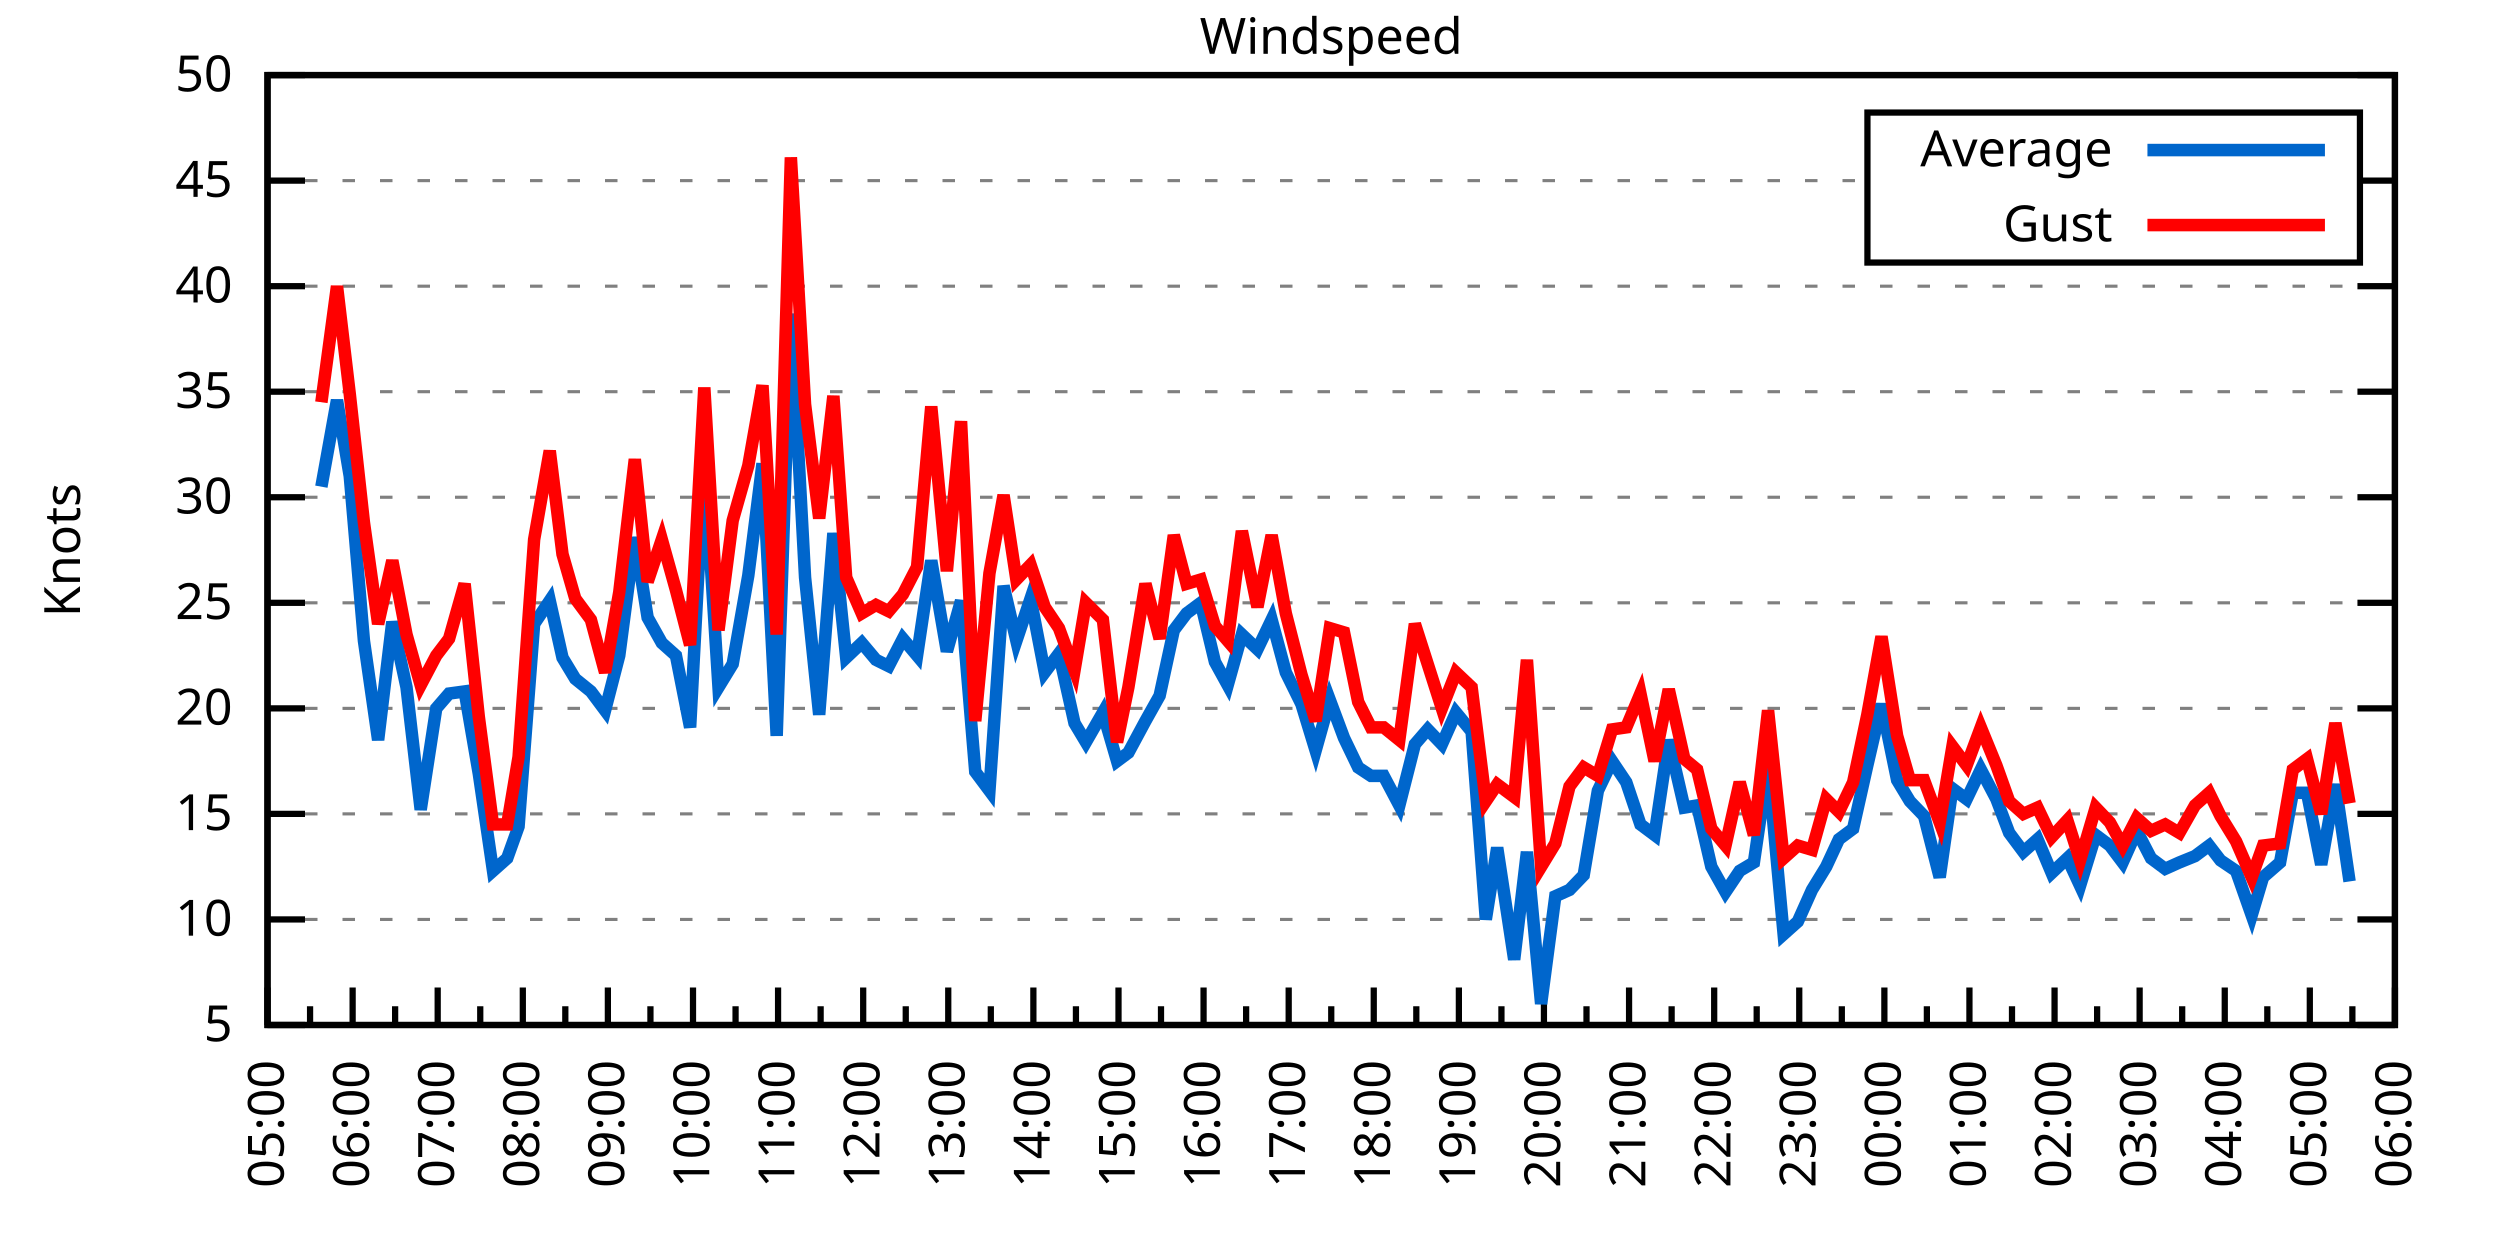
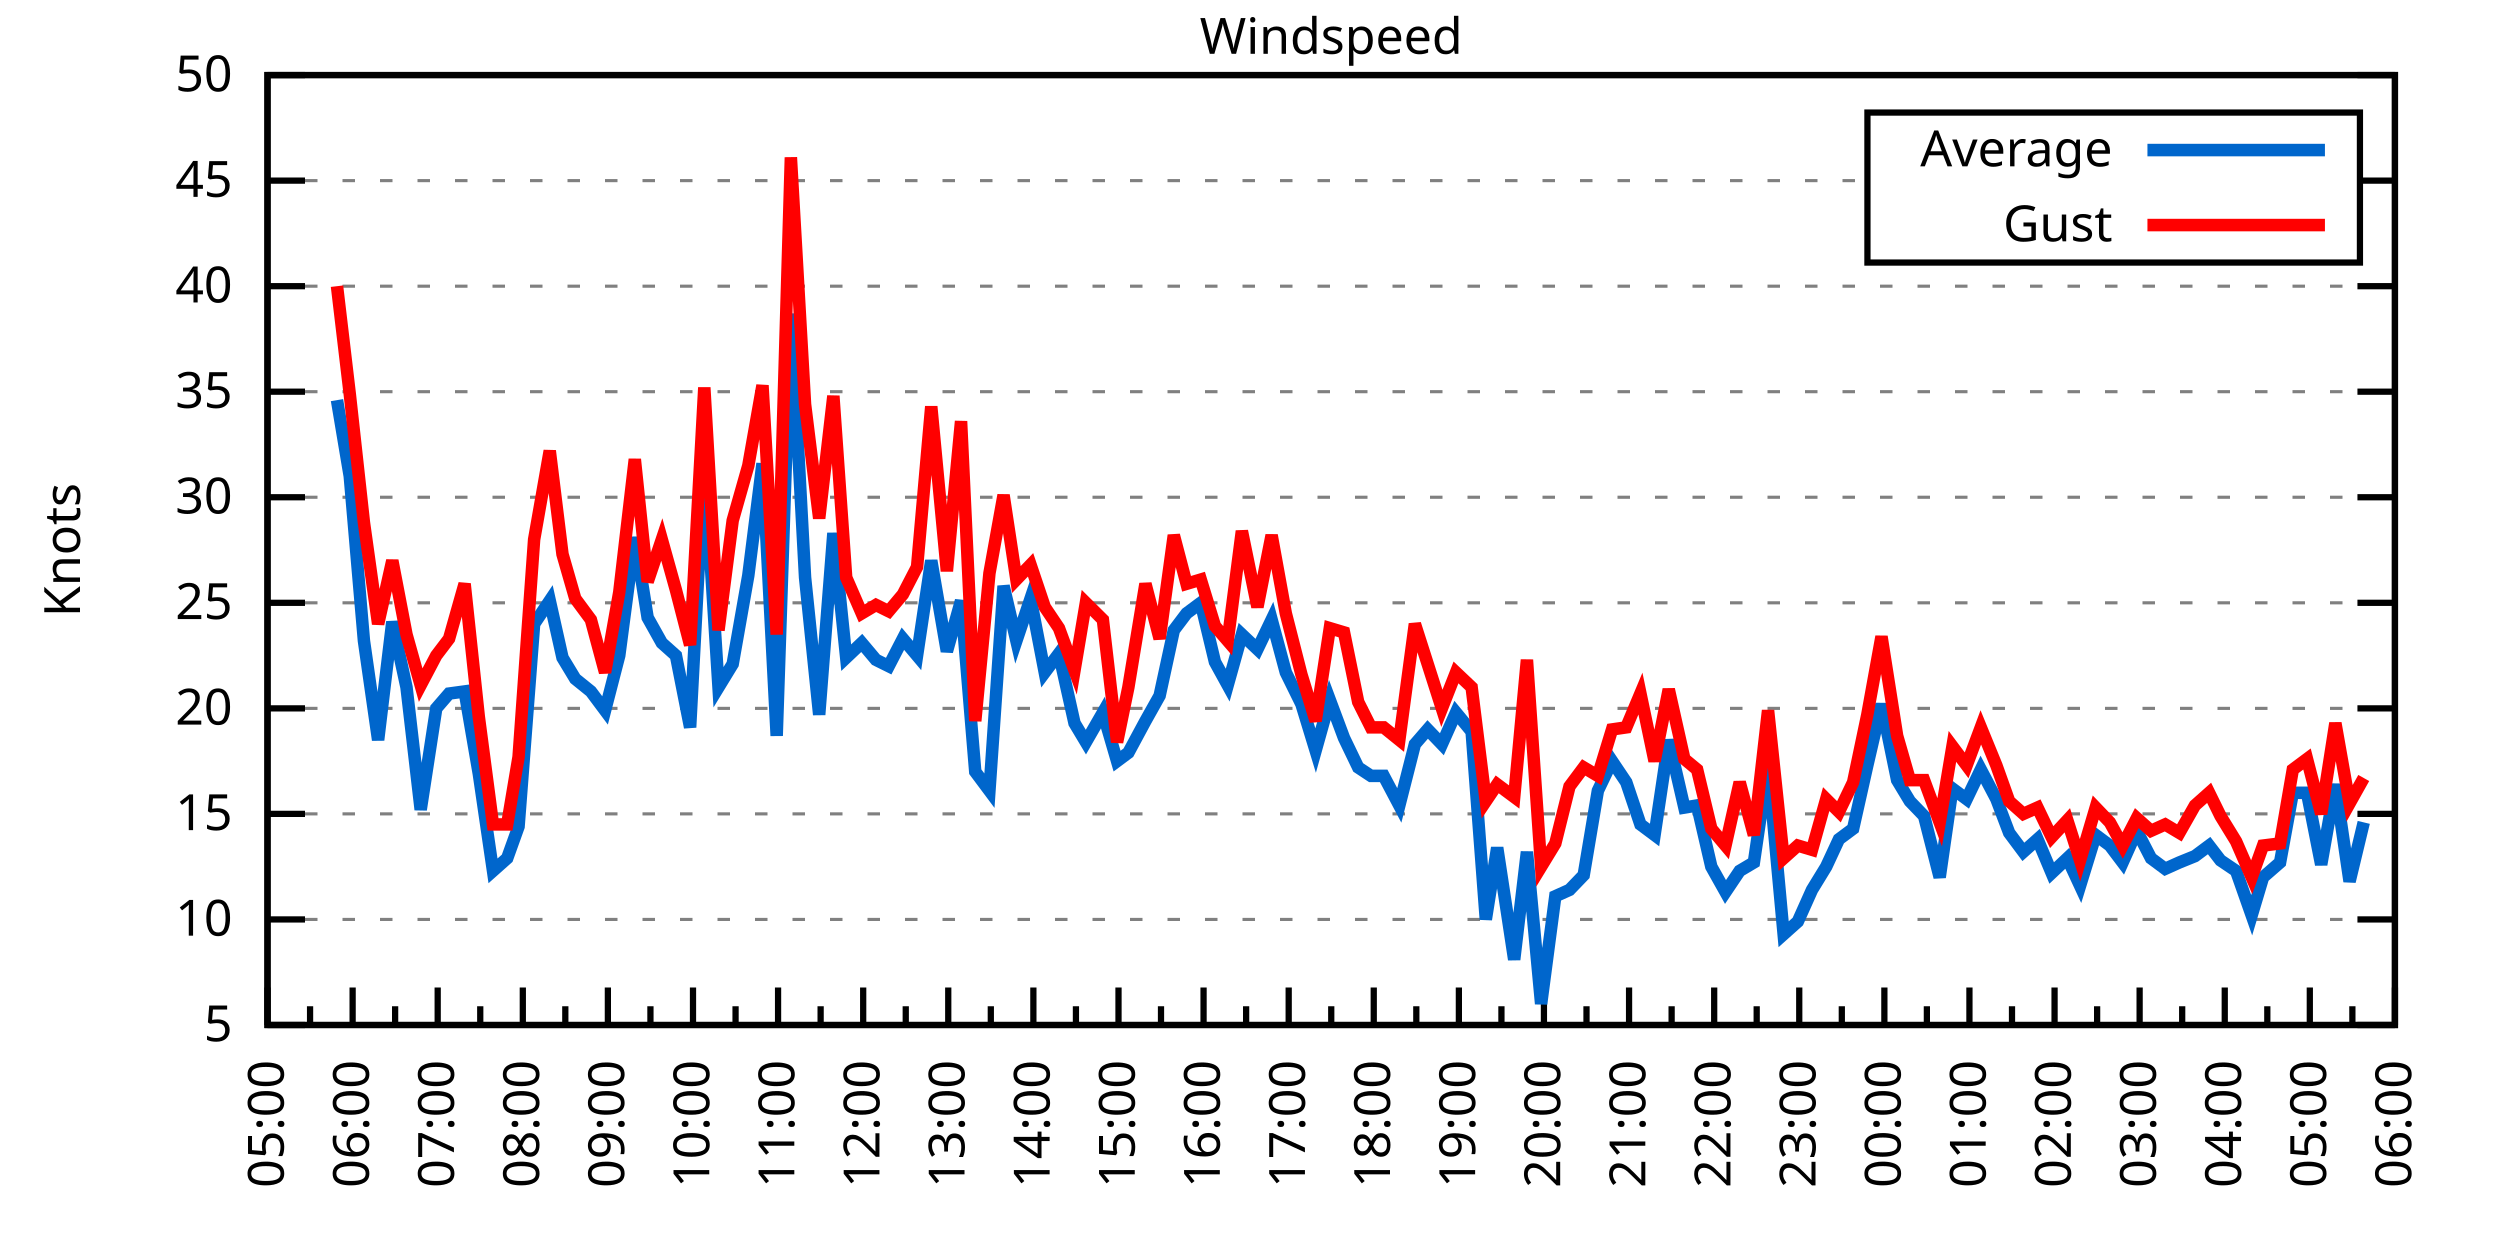
<svg xmlns="http://www.w3.org/2000/svg" xmlns:xlink="http://www.w3.org/1999/xlink" width="400" height="200" viewBox="0 0 400 200">
  <g id="gnuplot_canvas">
    <rect x="0" y="0" width="400" height="200" fill="none" />
    <defs>
      <circle id="gpDot" r="0.5" stroke-width="0.5" stroke="currentColor" />
      <path id="gpPt0" stroke-width="0.333" stroke="currentColor" d="M-1,0 h2 M0,-1 v2" />
      <path id="gpPt1" stroke-width="0.333" stroke="currentColor" d="M-1,-1 L1,1 M1,-1 L-1,1" />
      <path id="gpPt2" stroke-width="0.333" stroke="currentColor" d="M-1,0 L1,0 M0,-1 L0,1 M-1,-1 L1,1 M-1,1 L1,-1" />
      <rect id="gpPt3" stroke-width="0.333" stroke="currentColor" x="-1" y="-1" width="2" height="2" />
      <rect id="gpPt4" stroke-width="0.333" stroke="currentColor" fill="currentColor" x="-1" y="-1" width="2" height="2" />
      <circle id="gpPt5" stroke-width="0.333" stroke="currentColor" cx="0" cy="0" r="1" />
      <use xlink:href="#gpPt5" id="gpPt6" fill="currentColor" stroke="none" />
      <path id="gpPt7" stroke-width="0.333" stroke="currentColor" d="M0,-1.33 L-1.33,0.67 L1.33,0.67 z" />
      <use xlink:href="#gpPt7" id="gpPt8" fill="currentColor" stroke="none" />
      <use xlink:href="#gpPt7" id="gpPt9" stroke="currentColor" transform="rotate(180)" />
      <use xlink:href="#gpPt9" id="gpPt10" fill="currentColor" stroke="none" />
      <use xlink:href="#gpPt3" id="gpPt11" stroke="currentColor" transform="rotate(45)" />
      <use xlink:href="#gpPt11" id="gpPt12" fill="currentColor" stroke="none" />
      <path id="gpPt13" stroke-width="0.333" stroke="currentColor" d="M0,1.330 L1.265,0.411 L0.782,-1.067 L-0.782,-1.076 L-1.265,0.411 z" />
      <use xlink:href="#gpPt13" id="gpPt14" fill="currentColor" stroke="none" />
      <filter id="textbox" filterUnits="objectBoundingBox" x="0" y="0" height="1" width="1">
        <feFlood flood-color="white" flood-opacity="1" result="bgnd" />
        <feComposite in="SourceGraphic" in2="bgnd" operator="atop" />
      </filter>
      <filter id="greybox" filterUnits="objectBoundingBox" x="0" y="0" height="1" width="1">
        <feFlood flood-color="lightgrey" flood-opacity="1" result="grey" />
        <feComposite in="SourceGraphic" in2="grey" operator="atop" />
      </filter>
    </defs>
    <g fill="none" color="white" stroke="currentColor" stroke-width="1.00" stroke-linecap="butt" stroke-linejoin="miter">
</g>
    <g fill="none" color="black" stroke="currentColor" stroke-width="1.00" stroke-linecap="butt" stroke-linejoin="miter">
      <g stroke="none" shape-rendering="crispEdges">
        <polygon fill="rgb(255, 255, 255)" points="42.80,164.00 383.18,164.00 383.18,12.02 42.80,12.02 " />
      </g>
    </g>
    <g fill="none" color="black" stroke="currentColor" stroke-width="1.00" stroke-linecap="butt" stroke-linejoin="miter">
</g>
    <g fill="none" color="black" stroke="black" stroke-width="0.50" stroke-linecap="butt" stroke-linejoin="miter">
</g>
    <g fill="none" color="gray" stroke="currentColor" stroke-width="0.50" stroke-linecap="butt" stroke-linejoin="miter">
      <path stroke="gray" stroke-dasharray="2,4" class="gridline" d="M42.80,164.00 L383.19,164.00  " />
    </g>
    <g fill="none" color="gray" stroke="gray" stroke-width="1.00" stroke-linecap="butt" stroke-linejoin="miter">
</g>
    <g fill="none" color="black" stroke="currentColor" stroke-width="1.00" stroke-linecap="butt" stroke-linejoin="miter">
      <path stroke="black" d="M42.80,164.00 L48.80,164.00 M383.19,164.00 L377.19,164.00  " />
      <g transform="translate(37.20,166.60)" stroke="none" fill="black" font-family="Sans" font-size="8.00" text-anchor="end">
        <text>
          <tspan font-family="Sans"> 5</tspan>
        </text>
      </g>
    </g>
    <g fill="none" color="black" stroke="currentColor" stroke-width="1.00" stroke-linecap="butt" stroke-linejoin="miter">
</g>
    <g fill="none" color="black" stroke="black" stroke-width="0.50" stroke-linecap="butt" stroke-linejoin="miter">
</g>
    <g fill="none" color="gray" stroke="currentColor" stroke-width="0.50" stroke-linecap="butt" stroke-linejoin="miter">
      <path stroke="gray" stroke-dasharray="2,4" class="gridline" d="M42.80,147.11 L383.19,147.11  " />
    </g>
    <g fill="none" color="gray" stroke="gray" stroke-width="1.00" stroke-linecap="butt" stroke-linejoin="miter">
</g>
    <g fill="none" color="black" stroke="currentColor" stroke-width="1.00" stroke-linecap="butt" stroke-linejoin="miter">
      <path stroke="black" d="M42.80,147.11 L48.80,147.11 M383.19,147.11 L377.19,147.11  " />
      <g transform="translate(37.20,149.71)" stroke="none" fill="black" font-family="Sans" font-size="8.00" text-anchor="end">
        <text>
          <tspan font-family="Sans"> 10</tspan>
        </text>
      </g>
    </g>
    <g fill="none" color="black" stroke="currentColor" stroke-width="1.00" stroke-linecap="butt" stroke-linejoin="miter">
</g>
    <g fill="none" color="black" stroke="black" stroke-width="0.50" stroke-linecap="butt" stroke-linejoin="miter">
</g>
    <g fill="none" color="gray" stroke="currentColor" stroke-width="0.50" stroke-linecap="butt" stroke-linejoin="miter">
      <path stroke="gray" stroke-dasharray="2,4" class="gridline" d="M42.80,130.22 L383.19,130.22  " />
    </g>
    <g fill="none" color="gray" stroke="gray" stroke-width="1.00" stroke-linecap="butt" stroke-linejoin="miter">
</g>
    <g fill="none" color="black" stroke="currentColor" stroke-width="1.00" stroke-linecap="butt" stroke-linejoin="miter">
      <path stroke="black" d="M42.80,130.22 L48.80,130.22 M383.19,130.22 L377.19,130.22  " />
      <g transform="translate(37.20,132.82)" stroke="none" fill="black" font-family="Sans" font-size="8.00" text-anchor="end">
        <text>
          <tspan font-family="Sans"> 15</tspan>
        </text>
      </g>
    </g>
    <g fill="none" color="black" stroke="currentColor" stroke-width="1.00" stroke-linecap="butt" stroke-linejoin="miter">
</g>
    <g fill="none" color="black" stroke="black" stroke-width="0.50" stroke-linecap="butt" stroke-linejoin="miter">
</g>
    <g fill="none" color="gray" stroke="currentColor" stroke-width="0.50" stroke-linecap="butt" stroke-linejoin="miter">
      <path stroke="gray" stroke-dasharray="2,4" class="gridline" d="M42.80,113.34 L383.19,113.34  " />
    </g>
    <g fill="none" color="gray" stroke="gray" stroke-width="1.00" stroke-linecap="butt" stroke-linejoin="miter">
</g>
    <g fill="none" color="black" stroke="currentColor" stroke-width="1.00" stroke-linecap="butt" stroke-linejoin="miter">
      <path stroke="black" d="M42.80,113.34 L48.80,113.34 M383.19,113.34 L377.19,113.34  " />
      <g transform="translate(37.20,115.94)" stroke="none" fill="black" font-family="Sans" font-size="8.00" text-anchor="end">
        <text>
          <tspan font-family="Sans"> 20</tspan>
        </text>
      </g>
    </g>
    <g fill="none" color="black" stroke="currentColor" stroke-width="1.00" stroke-linecap="butt" stroke-linejoin="miter">
</g>
    <g fill="none" color="black" stroke="black" stroke-width="0.50" stroke-linecap="butt" stroke-linejoin="miter">
</g>
    <g fill="none" color="gray" stroke="currentColor" stroke-width="0.50" stroke-linecap="butt" stroke-linejoin="miter">
      <path stroke="gray" stroke-dasharray="2,4" class="gridline" d="M42.80,96.45 L383.19,96.45  " />
    </g>
    <g fill="none" color="gray" stroke="gray" stroke-width="1.00" stroke-linecap="butt" stroke-linejoin="miter">
</g>
    <g fill="none" color="black" stroke="currentColor" stroke-width="1.00" stroke-linecap="butt" stroke-linejoin="miter">
      <path stroke="black" d="M42.80,96.45 L48.80,96.45 M383.19,96.45 L377.19,96.45  " />
      <g transform="translate(37.20,99.05)" stroke="none" fill="black" font-family="Sans" font-size="8.00" text-anchor="end">
        <text>
          <tspan font-family="Sans"> 25</tspan>
        </text>
      </g>
    </g>
    <g fill="none" color="black" stroke="currentColor" stroke-width="1.00" stroke-linecap="butt" stroke-linejoin="miter">
</g>
    <g fill="none" color="black" stroke="black" stroke-width="0.50" stroke-linecap="butt" stroke-linejoin="miter">
</g>
    <g fill="none" color="gray" stroke="currentColor" stroke-width="0.50" stroke-linecap="butt" stroke-linejoin="miter">
      <path stroke="gray" stroke-dasharray="2,4" class="gridline" d="M42.80,79.56 L383.19,79.56  " />
    </g>
    <g fill="none" color="gray" stroke="gray" stroke-width="1.00" stroke-linecap="butt" stroke-linejoin="miter">
</g>
    <g fill="none" color="black" stroke="currentColor" stroke-width="1.00" stroke-linecap="butt" stroke-linejoin="miter">
      <path stroke="black" d="M42.80,79.56 L48.80,79.56 M383.19,79.56 L377.19,79.56  " />
      <g transform="translate(37.20,82.16)" stroke="none" fill="black" font-family="Sans" font-size="8.00" text-anchor="end">
        <text>
          <tspan font-family="Sans"> 30</tspan>
        </text>
      </g>
    </g>
    <g fill="none" color="black" stroke="currentColor" stroke-width="1.00" stroke-linecap="butt" stroke-linejoin="miter">
</g>
    <g fill="none" color="black" stroke="black" stroke-width="0.50" stroke-linecap="butt" stroke-linejoin="miter">
</g>
    <g fill="none" color="gray" stroke="currentColor" stroke-width="0.50" stroke-linecap="butt" stroke-linejoin="miter">
      <path stroke="gray" stroke-dasharray="2,4" class="gridline" d="M42.80,62.67 L383.19,62.67  " />
    </g>
    <g fill="none" color="gray" stroke="gray" stroke-width="1.00" stroke-linecap="butt" stroke-linejoin="miter">
</g>
    <g fill="none" color="black" stroke="currentColor" stroke-width="1.00" stroke-linecap="butt" stroke-linejoin="miter">
      <path stroke="black" d="M42.80,62.67 L48.80,62.67 M383.19,62.67 L377.19,62.67  " />
      <g transform="translate(37.20,65.27)" stroke="none" fill="black" font-family="Sans" font-size="8.00" text-anchor="end">
        <text>
          <tspan font-family="Sans"> 35</tspan>
        </text>
      </g>
    </g>
    <g fill="none" color="black" stroke="currentColor" stroke-width="1.00" stroke-linecap="butt" stroke-linejoin="miter">
</g>
    <g fill="none" color="black" stroke="black" stroke-width="0.50" stroke-linecap="butt" stroke-linejoin="miter">
</g>
    <g fill="none" color="gray" stroke="currentColor" stroke-width="0.50" stroke-linecap="butt" stroke-linejoin="miter">
      <path stroke="gray" stroke-dasharray="2,4" class="gridline" d="M42.80,45.79 L383.19,45.79  " />
    </g>
    <g fill="none" color="gray" stroke="gray" stroke-width="1.00" stroke-linecap="butt" stroke-linejoin="miter">
</g>
    <g fill="none" color="black" stroke="currentColor" stroke-width="1.00" stroke-linecap="butt" stroke-linejoin="miter">
      <path stroke="black" d="M42.80,45.79 L48.80,45.79 M383.19,45.79 L377.19,45.79  " />
      <g transform="translate(37.20,48.39)" stroke="none" fill="black" font-family="Sans" font-size="8.00" text-anchor="end">
        <text>
          <tspan font-family="Sans"> 40</tspan>
        </text>
      </g>
    </g>
    <g fill="none" color="black" stroke="currentColor" stroke-width="1.00" stroke-linecap="butt" stroke-linejoin="miter">
</g>
    <g fill="none" color="black" stroke="black" stroke-width="0.50" stroke-linecap="butt" stroke-linejoin="miter">
</g>
    <g fill="none" color="gray" stroke="currentColor" stroke-width="0.50" stroke-linecap="butt" stroke-linejoin="miter">
      <path stroke="gray" stroke-dasharray="2,4" class="gridline" d="M42.80,28.90 L298.79,28.90 M377.59,28.90 L383.19,28.90  " />
    </g>
    <g fill="none" color="gray" stroke="gray" stroke-width="1.00" stroke-linecap="butt" stroke-linejoin="miter">
</g>
    <g fill="none" color="black" stroke="currentColor" stroke-width="1.00" stroke-linecap="butt" stroke-linejoin="miter">
      <path stroke="black" d="M42.80,28.90 L48.80,28.90 M383.19,28.90 L377.19,28.90  " />
      <g transform="translate(37.20,31.50)" stroke="none" fill="black" font-family="Sans" font-size="8.00" text-anchor="end">
        <text>
          <tspan font-family="Sans"> 45</tspan>
        </text>
      </g>
    </g>
    <g fill="none" color="black" stroke="currentColor" stroke-width="1.00" stroke-linecap="butt" stroke-linejoin="miter">
</g>
    <g fill="none" color="black" stroke="black" stroke-width="0.50" stroke-linecap="butt" stroke-linejoin="miter">
</g>
    <g fill="none" color="gray" stroke="currentColor" stroke-width="0.50" stroke-linecap="butt" stroke-linejoin="miter">
      <path stroke="gray" stroke-dasharray="2,4" class="gridline" d="M42.80,12.01 L383.19,12.01  " />
    </g>
    <g fill="none" color="gray" stroke="gray" stroke-width="1.00" stroke-linecap="butt" stroke-linejoin="miter">
</g>
    <g fill="none" color="black" stroke="currentColor" stroke-width="1.00" stroke-linecap="butt" stroke-linejoin="miter">
      <path stroke="black" d="M42.80,12.01 L48.80,12.01 M383.19,12.01 L377.19,12.01  " />
      <g transform="translate(37.20,14.61)" stroke="none" fill="black" font-family="Sans" font-size="8.00" text-anchor="end">
        <text>
          <tspan font-family="Sans"> 50</tspan>
        </text>
      </g>
    </g>
    <g fill="none" color="black" stroke="currentColor" stroke-width="1.00" stroke-linecap="butt" stroke-linejoin="miter">
      <path stroke="black" d="M42.80,164.00 L42.80,158.00  " />
      <g transform="translate(45.40,169.60) rotate(270)" stroke="none" fill="black" font-family="Sans" font-size="8.00" text-anchor="end">
        <text>
          <tspan font-family="Sans">05:00</tspan>
        </text>
      </g>
    </g>
    <g fill="none" color="black" stroke="currentColor" stroke-width="1.00" stroke-linecap="butt" stroke-linejoin="miter">
      <path stroke="black" d="M49.61,164.00 L49.61,161.00 M56.42,164.00 L56.42,158.00  " />
      <g transform="translate(59.02,169.60) rotate(270)" stroke="none" fill="black" font-family="Sans" font-size="8.00" text-anchor="end">
        <text>
          <tspan font-family="Sans">06:00</tspan>
        </text>
      </g>
    </g>
    <g fill="none" color="black" stroke="currentColor" stroke-width="1.00" stroke-linecap="butt" stroke-linejoin="miter">
      <path stroke="black" d="M63.22,164.00 L63.22,161.00 M70.03,164.00 L70.03,158.00  " />
      <g transform="translate(72.63,169.60) rotate(270)" stroke="none" fill="black" font-family="Sans" font-size="8.00" text-anchor="end">
        <text>
          <tspan font-family="Sans">07:00</tspan>
        </text>
      </g>
    </g>
    <g fill="none" color="black" stroke="currentColor" stroke-width="1.00" stroke-linecap="butt" stroke-linejoin="miter">
      <path stroke="black" d="M76.84,164.00 L76.84,161.00 M83.65,164.00 L83.65,158.00  " />
      <g transform="translate(86.25,169.60) rotate(270)" stroke="none" fill="black" font-family="Sans" font-size="8.00" text-anchor="end">
        <text>
          <tspan font-family="Sans">08:00</tspan>
        </text>
      </g>
    </g>
    <g fill="none" color="black" stroke="currentColor" stroke-width="1.00" stroke-linecap="butt" stroke-linejoin="miter">
      <path stroke="black" d="M90.45,164.00 L90.45,161.00 M97.26,164.00 L97.26,158.00  " />
      <g transform="translate(99.86,169.60) rotate(270)" stroke="none" fill="black" font-family="Sans" font-size="8.00" text-anchor="end">
        <text>
          <tspan font-family="Sans">09:00</tspan>
        </text>
      </g>
    </g>
    <g fill="none" color="black" stroke="currentColor" stroke-width="1.00" stroke-linecap="butt" stroke-linejoin="miter">
      <path stroke="black" d="M104.07,164.00 L104.07,161.00 M110.88,164.00 L110.88,158.00  " />
      <g transform="translate(113.48,169.60) rotate(270)" stroke="none" fill="black" font-family="Sans" font-size="8.00" text-anchor="end">
        <text>
          <tspan font-family="Sans">10:00</tspan>
        </text>
      </g>
    </g>
    <g fill="none" color="black" stroke="currentColor" stroke-width="1.00" stroke-linecap="butt" stroke-linejoin="miter">
      <path stroke="black" d="M117.69,164.00 L117.69,161.00 M124.49,164.00 L124.49,158.00  " />
      <g transform="translate(127.09,169.60) rotate(270)" stroke="none" fill="black" font-family="Sans" font-size="8.00" text-anchor="end">
        <text>
          <tspan font-family="Sans">11:00</tspan>
        </text>
      </g>
    </g>
    <g fill="none" color="black" stroke="currentColor" stroke-width="1.00" stroke-linecap="butt" stroke-linejoin="miter">
      <path stroke="black" d="M131.30,164.00 L131.30,161.00 M138.11,164.00 L138.11,158.00  " />
      <g transform="translate(140.71,169.60) rotate(270)" stroke="none" fill="black" font-family="Sans" font-size="8.00" text-anchor="end">
        <text>
          <tspan font-family="Sans">12:00</tspan>
        </text>
      </g>
    </g>
    <g fill="none" color="black" stroke="currentColor" stroke-width="1.00" stroke-linecap="butt" stroke-linejoin="miter">
      <path stroke="black" d="M144.92,164.00 L144.92,161.00 M151.72,164.00 L151.72,158.00  " />
      <g transform="translate(154.32,169.60) rotate(270)" stroke="none" fill="black" font-family="Sans" font-size="8.00" text-anchor="end">
        <text>
          <tspan font-family="Sans">13:00</tspan>
        </text>
      </g>
    </g>
    <g fill="none" color="black" stroke="currentColor" stroke-width="1.00" stroke-linecap="butt" stroke-linejoin="miter">
      <path stroke="black" d="M158.53,164.00 L158.53,161.00 M165.34,164.00 L165.34,158.00  " />
      <g transform="translate(167.94,169.60) rotate(270)" stroke="none" fill="black" font-family="Sans" font-size="8.00" text-anchor="end">
        <text>
          <tspan font-family="Sans">14:00</tspan>
        </text>
      </g>
    </g>
    <g fill="none" color="black" stroke="currentColor" stroke-width="1.00" stroke-linecap="butt" stroke-linejoin="miter">
      <path stroke="black" d="M172.15,164.00 L172.15,161.00 M178.96,164.00 L178.96,158.00  " />
      <g transform="translate(181.56,169.60) rotate(270)" stroke="none" fill="black" font-family="Sans" font-size="8.00" text-anchor="end">
        <text>
          <tspan font-family="Sans">15:00</tspan>
        </text>
      </g>
    </g>
    <g fill="none" color="black" stroke="currentColor" stroke-width="1.00" stroke-linecap="butt" stroke-linejoin="miter">
      <path stroke="black" d="M185.76,164.00 L185.76,161.00 M192.57,164.00 L192.57,158.00  " />
      <g transform="translate(195.17,169.60) rotate(270)" stroke="none" fill="black" font-family="Sans" font-size="8.00" text-anchor="end">
        <text>
          <tspan font-family="Sans">16:00</tspan>
        </text>
      </g>
    </g>
    <g fill="none" color="black" stroke="currentColor" stroke-width="1.00" stroke-linecap="butt" stroke-linejoin="miter">
      <path stroke="black" d="M199.38,164.00 L199.38,161.00 M206.19,164.00 L206.19,158.00  " />
      <g transform="translate(208.79,169.60) rotate(270)" stroke="none" fill="black" font-family="Sans" font-size="8.00" text-anchor="end">
        <text>
          <tspan font-family="Sans">17:00</tspan>
        </text>
      </g>
    </g>
    <g fill="none" color="black" stroke="currentColor" stroke-width="1.00" stroke-linecap="butt" stroke-linejoin="miter">
      <path stroke="black" d="M213.00,164.00 L213.00,161.00 M219.80,164.00 L219.80,158.00  " />
      <g transform="translate(222.40,169.60) rotate(270)" stroke="none" fill="black" font-family="Sans" font-size="8.00" text-anchor="end">
        <text>
          <tspan font-family="Sans">18:00</tspan>
        </text>
      </g>
    </g>
    <g fill="none" color="black" stroke="currentColor" stroke-width="1.00" stroke-linecap="butt" stroke-linejoin="miter">
      <path stroke="black" d="M226.61,164.00 L226.61,161.00 M233.42,164.00 L233.42,158.00  " />
      <g transform="translate(236.02,169.60) rotate(270)" stroke="none" fill="black" font-family="Sans" font-size="8.00" text-anchor="end">
        <text>
          <tspan font-family="Sans">19:00</tspan>
        </text>
      </g>
    </g>
    <g fill="none" color="black" stroke="currentColor" stroke-width="1.00" stroke-linecap="butt" stroke-linejoin="miter">
      <path stroke="black" d="M240.23,164.00 L240.23,161.00 M247.03,164.00 L247.03,158.00  " />
      <g transform="translate(249.63,169.60) rotate(270)" stroke="none" fill="black" font-family="Sans" font-size="8.00" text-anchor="end">
        <text>
          <tspan font-family="Sans">20:00</tspan>
        </text>
      </g>
    </g>
    <g fill="none" color="black" stroke="currentColor" stroke-width="1.00" stroke-linecap="butt" stroke-linejoin="miter">
      <path stroke="black" d="M253.84,164.00 L253.84,161.00 M260.65,164.00 L260.65,158.00  " />
      <g transform="translate(263.25,169.60) rotate(270)" stroke="none" fill="black" font-family="Sans" font-size="8.00" text-anchor="end">
        <text>
          <tspan font-family="Sans">21:00</tspan>
        </text>
      </g>
    </g>
    <g fill="none" color="black" stroke="currentColor" stroke-width="1.00" stroke-linecap="butt" stroke-linejoin="miter">
      <path stroke="black" d="M267.46,164.00 L267.46,161.00 M274.27,164.00 L274.27,158.00  " />
      <g transform="translate(276.87,169.60) rotate(270)" stroke="none" fill="black" font-family="Sans" font-size="8.00" text-anchor="end">
        <text>
          <tspan font-family="Sans">22:00</tspan>
        </text>
      </g>
    </g>
    <g fill="none" color="black" stroke="currentColor" stroke-width="1.00" stroke-linecap="butt" stroke-linejoin="miter">
      <path stroke="black" d="M281.07,164.00 L281.07,161.00 M287.88,164.00 L287.88,158.00  " />
      <g transform="translate(290.48,169.60) rotate(270)" stroke="none" fill="black" font-family="Sans" font-size="8.00" text-anchor="end">
        <text>
          <tspan font-family="Sans">23:00</tspan>
        </text>
      </g>
    </g>
    <g fill="none" color="black" stroke="currentColor" stroke-width="1.00" stroke-linecap="butt" stroke-linejoin="miter">
      <path stroke="black" d="M294.69,164.00 L294.69,161.00 M301.50,164.00 L301.50,158.00  " />
      <g transform="translate(304.10,169.60) rotate(270)" stroke="none" fill="black" font-family="Sans" font-size="8.00" text-anchor="end">
        <text>
          <tspan font-family="Sans">00:00</tspan>
        </text>
      </g>
    </g>
    <g fill="none" color="black" stroke="currentColor" stroke-width="1.00" stroke-linecap="butt" stroke-linejoin="miter">
      <path stroke="black" d="M308.30,164.00 L308.30,161.00 M315.11,164.00 L315.11,158.00  " />
      <g transform="translate(317.71,169.60) rotate(270)" stroke="none" fill="black" font-family="Sans" font-size="8.00" text-anchor="end">
        <text>
          <tspan font-family="Sans">01:00</tspan>
        </text>
      </g>
    </g>
    <g fill="none" color="black" stroke="currentColor" stroke-width="1.00" stroke-linecap="butt" stroke-linejoin="miter">
      <path stroke="black" d="M321.92,164.00 L321.92,161.00 M328.73,164.00 L328.73,158.00  " />
      <g transform="translate(331.33,169.60) rotate(270)" stroke="none" fill="black" font-family="Sans" font-size="8.00" text-anchor="end">
        <text>
          <tspan font-family="Sans">02:00</tspan>
        </text>
      </g>
    </g>
    <g fill="none" color="black" stroke="currentColor" stroke-width="1.00" stroke-linecap="butt" stroke-linejoin="miter">
      <path stroke="black" d="M335.54,164.00 L335.54,161.00 M342.34,164.00 L342.34,158.00  " />
      <g transform="translate(344.94,169.60) rotate(270)" stroke="none" fill="black" font-family="Sans" font-size="8.00" text-anchor="end">
        <text>
          <tspan font-family="Sans">03:00</tspan>
        </text>
      </g>
    </g>
    <g fill="none" color="black" stroke="currentColor" stroke-width="1.00" stroke-linecap="butt" stroke-linejoin="miter">
      <path stroke="black" d="M349.15,164.00 L349.15,161.00 M355.96,164.00 L355.96,158.00  " />
      <g transform="translate(358.56,169.60) rotate(270)" stroke="none" fill="black" font-family="Sans" font-size="8.00" text-anchor="end">
        <text>
          <tspan font-family="Sans">04:00</tspan>
        </text>
      </g>
    </g>
    <g fill="none" color="black" stroke="currentColor" stroke-width="1.00" stroke-linecap="butt" stroke-linejoin="miter">
      <path stroke="black" d="M362.77,164.00 L362.77,161.00 M369.57,164.00 L369.57,158.00  " />
      <g transform="translate(372.17,169.60) rotate(270)" stroke="none" fill="black" font-family="Sans" font-size="8.00" text-anchor="end">
        <text>
          <tspan font-family="Sans">05:00</tspan>
        </text>
      </g>
    </g>
    <g fill="none" color="black" stroke="currentColor" stroke-width="1.00" stroke-linecap="butt" stroke-linejoin="miter">
      <path stroke="black" d="M376.38,164.00 L376.38,161.00 M383.19,164.00 L383.19,158.00  " />
      <g transform="translate(385.79,169.60) rotate(270)" stroke="none" fill="black" font-family="Sans" font-size="8.00" text-anchor="end">
        <text>
          <tspan font-family="Sans">06:00</tspan>
        </text>
      </g>
    </g>
    <g fill="none" color="black" stroke="currentColor" stroke-width="1.00" stroke-linecap="butt" stroke-linejoin="miter">
</g>
    <g fill="none" color="black" stroke="currentColor" stroke-width="1.00" stroke-linecap="butt" stroke-linejoin="miter">
      <path stroke="black" d="M42.80,12.01 L42.80,164.00 L383.19,164.00 L383.19,12.01 L42.80,12.01 Z  " />
    </g>
    <g fill="none" color="black" stroke="currentColor" stroke-width="1.00" stroke-linecap="butt" stroke-linejoin="miter">
      <g transform="translate(12.80,88.01) rotate(270)" stroke="none" fill="black" font-family="Sans" font-size="8.00" text-anchor="middle">
        <text>
          <tspan font-family="Sans">Knots</tspan>
        </text>
      </g>
    </g>
    <g fill="none" color="black" stroke="currentColor" stroke-width="1.00" stroke-linecap="butt" stroke-linejoin="miter">
</g>
    <g fill="none" color="black" stroke="currentColor" stroke-width="1.00" stroke-linecap="butt" stroke-linejoin="miter">
      <path stroke="black" d="M298.79,42.01 L298.79,18.01 L377.59,18.01 L377.59,42.01 L298.79,42.01 Z  " />
    </g>
    <g id="Windspeed_plot_1">
      <g fill="none" color="white" stroke="black" stroke-width="2.00" stroke-linecap="butt" stroke-linejoin="miter">
</g>
      <g fill="none" color="black" stroke="currentColor" stroke-width="2.00" stroke-linecap="butt" stroke-linejoin="miter">
        <g transform="translate(337.99,26.61)" stroke="none" fill="black" font-family="Sans" font-size="8.00" text-anchor="end">
          <text>
            <tspan font-family="Sans">Average</tspan>
          </text>
        </g>
      </g>
      <g fill="none" color="black" stroke="currentColor" stroke-width="2.00" stroke-linecap="butt" stroke-linejoin="miter">
-         <path stroke="rgb(  0, 102, 204)" d="M343.59,24.01 L371.99,24.01 M51.42,77.87 L53.92,64.02 L55.96,76.18 L58.23,102.53 L60.50,118.40 L62.77,99.49   L65.04,109.96 L67.31,129.55 L69.80,113.34 L71.85,110.97 L74.34,110.63 L76.61,123.81 L78.88,139.34 L81.15,137.32   L82.97,132.25 L85.46,99.83 L87.96,96.11 L90.00,105.23 L92.04,108.61 L94.54,110.63 L96.81,113.67 L99.08,104.89   L101.57,85.98 L103.62,98.81 L105.89,102.87 L108.15,104.89 L110.42,116.38 L112.69,73.82 L114.96,109.96 L117.23,106.24   L119.73,92.06 L122.00,74.16 L124.27,117.73 L126.54,50.18 L128.81,92.40 L131.07,114.35 L133.34,85.30 L135.39,105.23   L137.88,102.87 L140.15,105.57 L142.19,106.58 L144.46,102.19 L146.73,104.89 L149.00,89.69 L151.50,104.22 L153.77,96.11   L156.04,123.47 L158.31,126.51 L160.57,93.75 L162.62,102.53 L164.89,95.77 L167.16,107.59 L169.43,104.56 L171.92,115.70   L173.74,118.74 L176.46,114.01 L178.73,121.78 L180.54,120.43 L183.27,115.36 L185.54,111.31 L187.81,100.84 L189.85,98.14   L192.12,96.45 L194.39,105.91 L196.43,109.62 L198.70,101.52 L201.19,103.88 L203.46,99.15 L205.73,107.59 L208.23,112.66   L210.50,120.09 L212.77,111.99 L215.04,118.07 L217.31,122.79 L219.35,124.14 L221.39,124.14 L223.89,128.87 L226.38,119.08   L228.43,116.71 L230.70,119.08 L232.96,114.01 L235.46,117.05 L237.73,147.11 L239.55,135.63 L242.27,153.53 L244.31,136.30   L246.58,160.62 L248.85,143.40 L251.12,142.38 L253.39,140.02 L255.66,126.51 L257.93,121.78 L260.20,125.16 L262.47,131.91   L264.73,133.60 L267.00,118.40 L269.50,129.21 L271.54,128.87 L273.81,138.67 L276.08,142.72 L278.35,139.34 L280.62,137.99   L282.89,122.46 L285.38,149.48 L287.65,147.45 L289.92,142.38 L292.19,138.67 L294.23,134.28 L296.50,132.59 L298.77,122.46   L301.04,112.66 L303.54,124.82 L305.58,128.20 L307.85,130.56 L310.35,140.36 L312.39,126.17 L314.66,127.86 L316.93,123.13   L319.42,127.86 L321.47,133.26 L323.74,136.30 L326.00,134.28 L328.27,139.68 L330.77,137.32 L332.81,141.71 L335.31,133.60   L337.58,135.29 L339.62,137.99 L341.89,132.93 L344.16,137.32 L346.43,139.01 L348.70,137.99 L351.19,136.98 L353.46,135.29   L355.28,137.66 L357.77,139.34 L360.27,146.44 L362.09,140.36 L364.81,137.99 L366.85,126.85 L369.12,126.85 L371.39,138.33   L373.66,125.50 L375.93,141.03  " />
+         <path stroke="rgb(  0, 102, 204)" d="M343.59,24.01 L371.99,24.01 M53.92,64.02 L55.96,76.18 L58.23,102.53 L60.50,118.40 L62.77,99.49 L65.04,109.96   L67.31,129.55 L69.80,113.34 L71.85,110.97 L74.34,110.63 L76.61,123.81 L78.88,139.34 L81.15,137.32 L82.97,132.25   L85.46,99.83 L87.96,96.11 L90.00,105.23 L92.04,108.61 L94.54,110.63 L96.81,113.67 L99.08,104.89 L101.57,85.98   L103.62,98.81 L105.89,102.87 L108.15,104.89 L110.42,116.38 L112.69,73.82 L114.96,109.96 L117.23,106.24 L119.73,92.06   L122.00,74.16 L124.27,117.73 L126.54,50.18 L128.81,92.40 L131.07,114.35 L133.34,85.30 L135.39,105.23 L137.88,102.87   L140.15,105.57 L142.19,106.58 L144.46,102.19 L146.73,104.89 L149.00,89.69 L151.50,104.22 L153.77,96.11 L156.04,123.47   L158.31,126.51 L160.57,93.75 L162.62,102.53 L164.89,95.77 L167.16,107.59 L169.43,104.56 L171.92,115.70 L173.74,118.74   L176.46,114.01 L178.73,121.78 L180.54,120.43 L183.27,115.36 L185.54,111.31 L187.81,100.84 L189.85,98.14 L192.12,96.45   L194.39,105.91 L196.43,109.62 L198.70,101.52 L201.19,103.88 L203.46,99.15 L205.73,107.59 L208.23,112.66 L210.50,120.09   L212.77,111.99 L215.04,118.07 L217.31,122.79 L219.35,124.14 L221.39,124.14 L223.89,128.87 L226.38,119.08 L228.43,116.71   L230.70,119.08 L232.96,114.01 L235.46,117.05 L237.73,147.11 L239.55,135.63 L242.27,153.53 L244.31,136.30 L246.58,160.62   L248.85,143.40 L251.12,142.38 L253.39,140.02 L255.66,126.51 L257.93,121.78 L260.20,125.16 L262.47,131.91 L264.73,133.60   L267.00,118.40 L269.50,129.21 L271.54,128.87 L273.81,138.67 L276.08,142.72 L278.35,139.34 L280.62,137.99 L282.89,122.46   L285.38,149.48 L287.65,147.45 L289.92,142.38 L292.19,138.67 L294.23,134.28 L296.50,132.59 L298.77,122.46 L301.04,112.66   L303.54,124.82 L305.58,128.20 L307.85,130.56 L310.35,140.36 L312.39,126.17 L314.66,127.86 L316.93,123.13 L319.42,127.86   L321.47,133.26 L323.74,136.30 L326.00,134.28 L328.27,139.68 L330.77,137.32 L332.81,141.71 L335.31,133.60 L337.58,135.29   L339.62,137.99 L341.89,132.93 L344.16,137.32 L346.43,139.01 L348.70,137.99 L351.19,136.98 L353.46,135.29 L355.28,137.66   L357.77,139.34 L360.27,146.44 L362.09,140.36 L364.81,137.99 L366.85,126.85 L369.12,126.85 L371.39,138.33 L373.66,125.50   L375.93,141.03 L378.20,131.58  " />
      </g>
    </g>
    <g id="Windspeed_plot_2">
      <g fill="none" color="black" stroke="currentColor" stroke-width="2.00" stroke-linecap="butt" stroke-linejoin="miter">
        <g transform="translate(337.99,38.61)" stroke="none" fill="black" font-family="Sans" font-size="8.00" text-anchor="end">
          <text>
            <tspan font-family="Sans">Gust</tspan>
          </text>
        </g>
      </g>
      <g fill="none" color="black" stroke="currentColor" stroke-width="2.00" stroke-linecap="butt" stroke-linejoin="miter">
-         <path stroke="rgb(255,   0,   0)" d="M343.59,36.01 L371.99,36.01 M51.42,64.36 L53.92,45.79 L55.96,63.01 L58.23,83.61 L60.50,99.83 L62.77,89.69   L65.04,101.52 L67.31,109.62 L69.80,104.89 L71.85,102.19 L74.34,93.41 L76.61,114.69 L78.88,131.91 L81.15,131.91   L82.97,121.11 L85.46,86.32 L87.96,72.13 L90.00,88.68 L92.04,95.77 L94.54,99.15 L96.81,107.59 L99.08,94.76   L101.57,73.48 L103.62,93.07 L105.89,86.32 L108.15,94.42 L110.42,103.20 L112.69,62.00 L114.96,100.84 L117.23,83.28   L119.73,74.49 L122.00,61.66 L124.27,101.52 L126.54,25.18 L128.81,64.70 L131.07,82.94 L133.34,63.35 L135.39,92.40   L137.88,98.14 L140.15,96.79 L142.19,97.80 L144.46,95.10 L146.73,90.71 L149.00,65.04 L151.50,91.38 L153.77,67.40   L156.04,115.36 L158.31,91.72 L160.57,79.22 L162.62,92.73 L164.89,90.37 L167.16,97.12 L169.43,100.50 L171.92,107.26   L173.74,96.45 L176.46,99.15 L178.73,118.74 L180.54,109.96 L183.27,93.41 L185.54,102.19 L187.81,85.64 L189.85,93.41   L192.12,92.73 L194.39,100.16 L196.43,102.53 L198.70,84.97 L201.19,97.12 L203.46,85.64 L205.73,98.14 L208.23,107.93   L210.50,115.36 L212.77,100.50 L215.04,101.18 L217.31,112.32 L219.35,116.38 L221.39,116.38 L223.89,118.40 L226.38,99.83   L228.43,106.24 L230.70,113.34 L232.96,107.59 L235.46,109.96 L237.73,128.20 L239.55,125.50 L242.27,127.52 L244.31,105.57   L246.58,138.67 L248.85,134.95 L251.12,125.83 L253.39,122.79 L255.66,124.14 L257.93,116.71 L260.20,116.38 L262.47,110.97   L264.73,121.78 L267.00,110.30 L269.50,121.44 L271.54,123.13 L273.81,132.59 L276.08,135.29 L278.35,125.16 L280.62,133.60   L282.89,113.67 L285.38,137.32 L287.65,135.29 L289.92,135.97 L292.19,127.86 L294.23,129.89 L296.50,125.16 L298.77,114.35   L301.04,101.85 L303.54,117.73 L305.58,124.82 L307.85,124.82 L310.35,131.58 L312.39,119.42 L314.66,122.46 L316.93,116.38   L319.42,122.46 L321.47,128.20 L323.74,130.22 L326.00,129.21 L328.27,133.94 L330.77,131.24 L332.81,137.66 L335.31,129.21   L337.58,131.58 L339.62,135.29 L341.89,130.90 L344.16,132.93 L346.43,131.91 L348.70,133.26 L351.19,128.87 L353.46,126.85   L355.28,130.56 L357.77,134.62 L360.27,140.36 L362.09,135.29 L364.81,134.95 L366.85,123.13 L369.12,121.44 L371.39,130.22   L373.66,115.70 L375.93,128.54  " />
+         <path stroke="rgb(255,   0,   0)" d="M343.59,36.01 L371.99,36.01 M53.92,45.79 L55.96,63.01 L58.23,83.61 L60.50,99.83 L62.77,89.69 L65.04,101.52   L67.31,109.62 L69.80,104.89 L71.85,102.19 L74.34,93.41 L76.61,114.69 L78.88,131.91 L81.15,131.91 L82.97,121.11   L85.46,86.32 L87.96,72.13 L90.00,88.68 L92.04,95.77 L94.54,99.15 L96.81,107.59 L99.08,94.76 L101.57,73.48   L103.62,93.07 L105.89,86.32 L108.15,94.42 L110.42,103.20 L112.69,62.00 L114.96,100.84 L117.23,83.28 L119.73,74.49   L122.00,61.66 L124.27,101.52 L126.54,25.18 L128.81,64.70 L131.07,82.94 L133.34,63.35 L135.39,92.40 L137.88,98.14   L140.15,96.79 L142.19,97.80 L144.46,95.10 L146.73,90.71 L149.00,65.04 L151.50,91.38 L153.77,67.40 L156.04,115.36   L158.31,91.72 L160.57,79.22 L162.62,92.73 L164.89,90.37 L167.16,97.12 L169.43,100.50 L171.92,107.26 L173.74,96.45   L176.46,99.15 L178.73,118.74 L180.54,109.96 L183.27,93.41 L185.54,102.19 L187.81,85.64 L189.85,93.41 L192.12,92.73   L194.39,100.16 L196.43,102.53 L198.70,84.97 L201.19,97.12 L203.46,85.64 L205.73,98.14 L208.23,107.93 L210.50,115.36   L212.77,100.50 L215.04,101.18 L217.31,112.32 L219.35,116.38 L221.39,116.38 L223.89,118.40 L226.38,99.83 L228.43,106.24   L230.70,113.34 L232.96,107.59 L235.46,109.96 L237.73,128.20 L239.55,125.50 L242.27,127.52 L244.31,105.57 L246.58,138.67   L248.85,134.95 L251.12,125.83 L253.39,122.79 L255.66,124.14 L257.93,116.71 L260.20,116.38 L262.47,110.97 L264.73,121.78   L267.00,110.30 L269.50,121.44 L271.54,123.13 L273.81,132.59 L276.08,135.29 L278.35,125.16 L280.62,133.60 L282.89,113.67   L285.38,137.32 L287.65,135.29 L289.92,135.97 L292.19,127.86 L294.23,129.89 L296.50,125.16 L298.77,114.35 L301.04,101.85   L303.54,117.73 L305.58,124.82 L307.85,124.82 L310.35,131.58 L312.39,119.42 L314.66,122.46 L316.93,116.38 L319.42,122.46   L321.47,128.20 L323.74,130.22 L326.00,129.21 L328.27,133.94 L330.77,131.24 L332.81,137.66 L335.31,129.21 L337.58,131.58   L339.62,135.29 L341.89,130.90 L344.16,132.93 L346.43,131.91 L348.70,133.26 L351.19,128.87 L353.46,126.85 L355.28,130.56   L357.77,134.62 L360.27,140.36 L362.09,135.29 L364.81,134.95 L366.85,123.13 L369.12,121.44 L371.39,130.22 L373.66,115.70   L375.93,128.54 L378.20,124.48  " />
      </g>
    </g>
    <g fill="none" color="black" stroke="currentColor" stroke-width="2.00" stroke-linecap="butt" stroke-linejoin="miter">
</g>
    <g fill="none" color="black" stroke="black" stroke-width="1.00" stroke-linecap="butt" stroke-linejoin="miter">
</g>
    <g fill="none" color="black" stroke="currentColor" stroke-width="1.00" stroke-linecap="butt" stroke-linejoin="miter">
      <path stroke="black" d="M42.80,12.01 L42.80,164.00 L383.19,164.00 L383.19,12.01 L42.80,12.01 Z  " />
    </g>
    <g fill="none" color="black" stroke="currentColor" stroke-width="1.00" stroke-linecap="butt" stroke-linejoin="miter">
      <g transform="translate(212.99,8.61)" stroke="none" fill="black" font-family="Sans" font-size="8.00" text-anchor="middle">
        <text>
          <tspan font-family="Sans">Windspeed</tspan>
        </text>
      </g>
    </g>
    <g fill="none" color="black" stroke="currentColor" stroke-width="1.00" stroke-linecap="butt" stroke-linejoin="miter">
</g>
  </g>
</svg>
